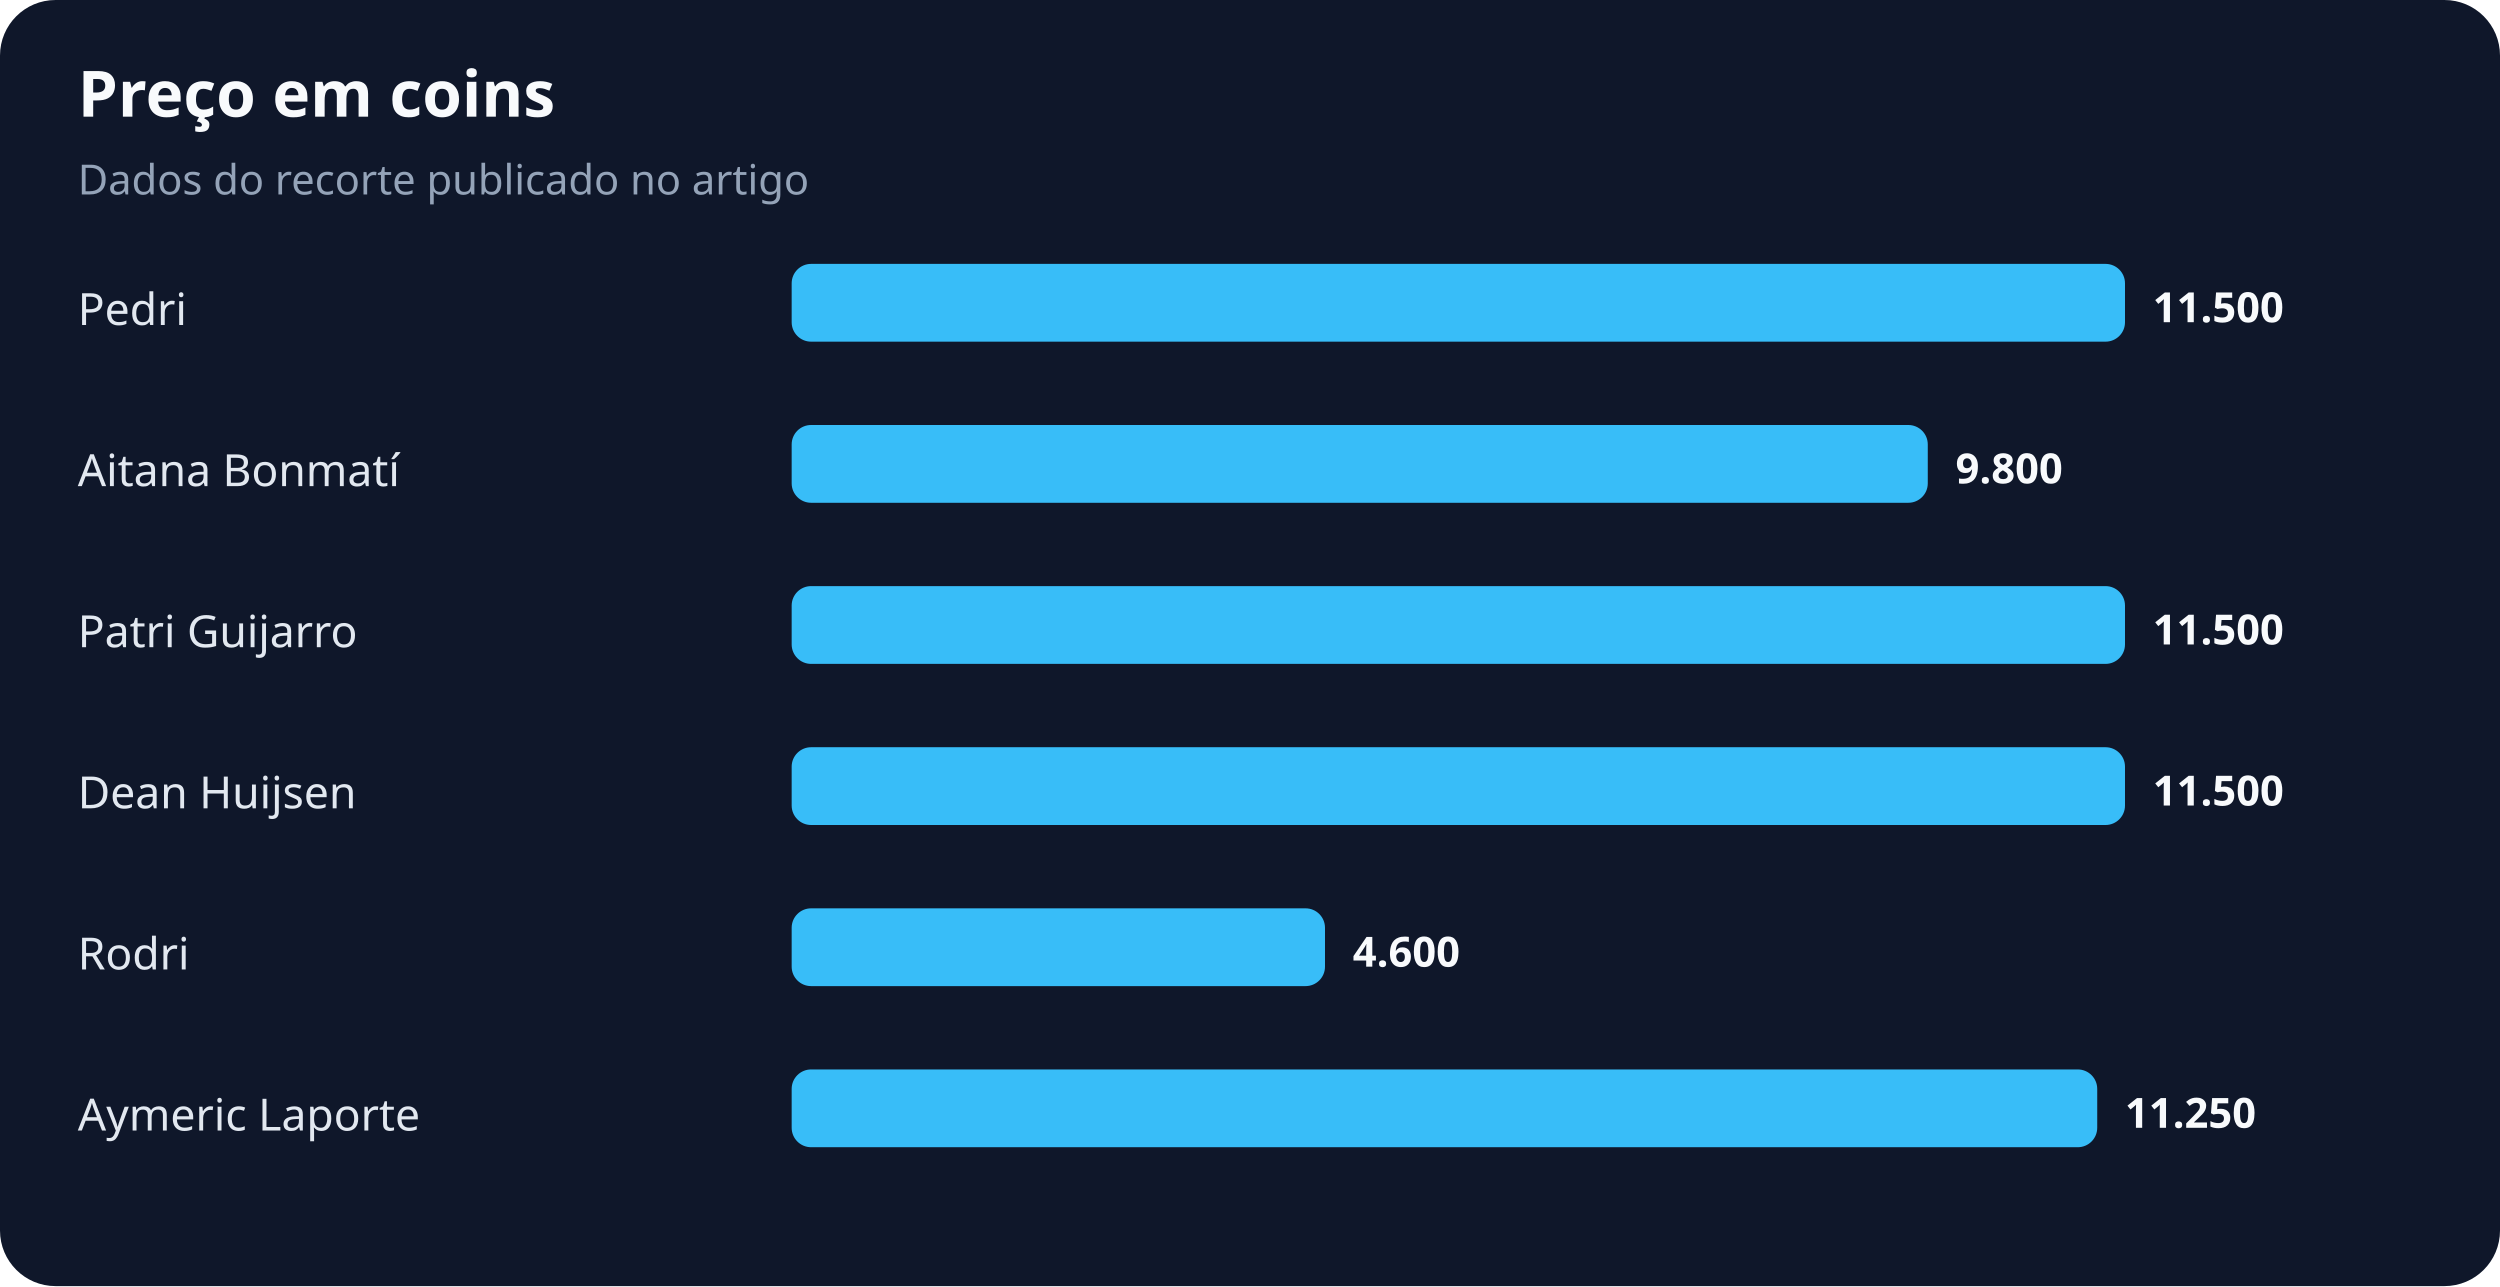
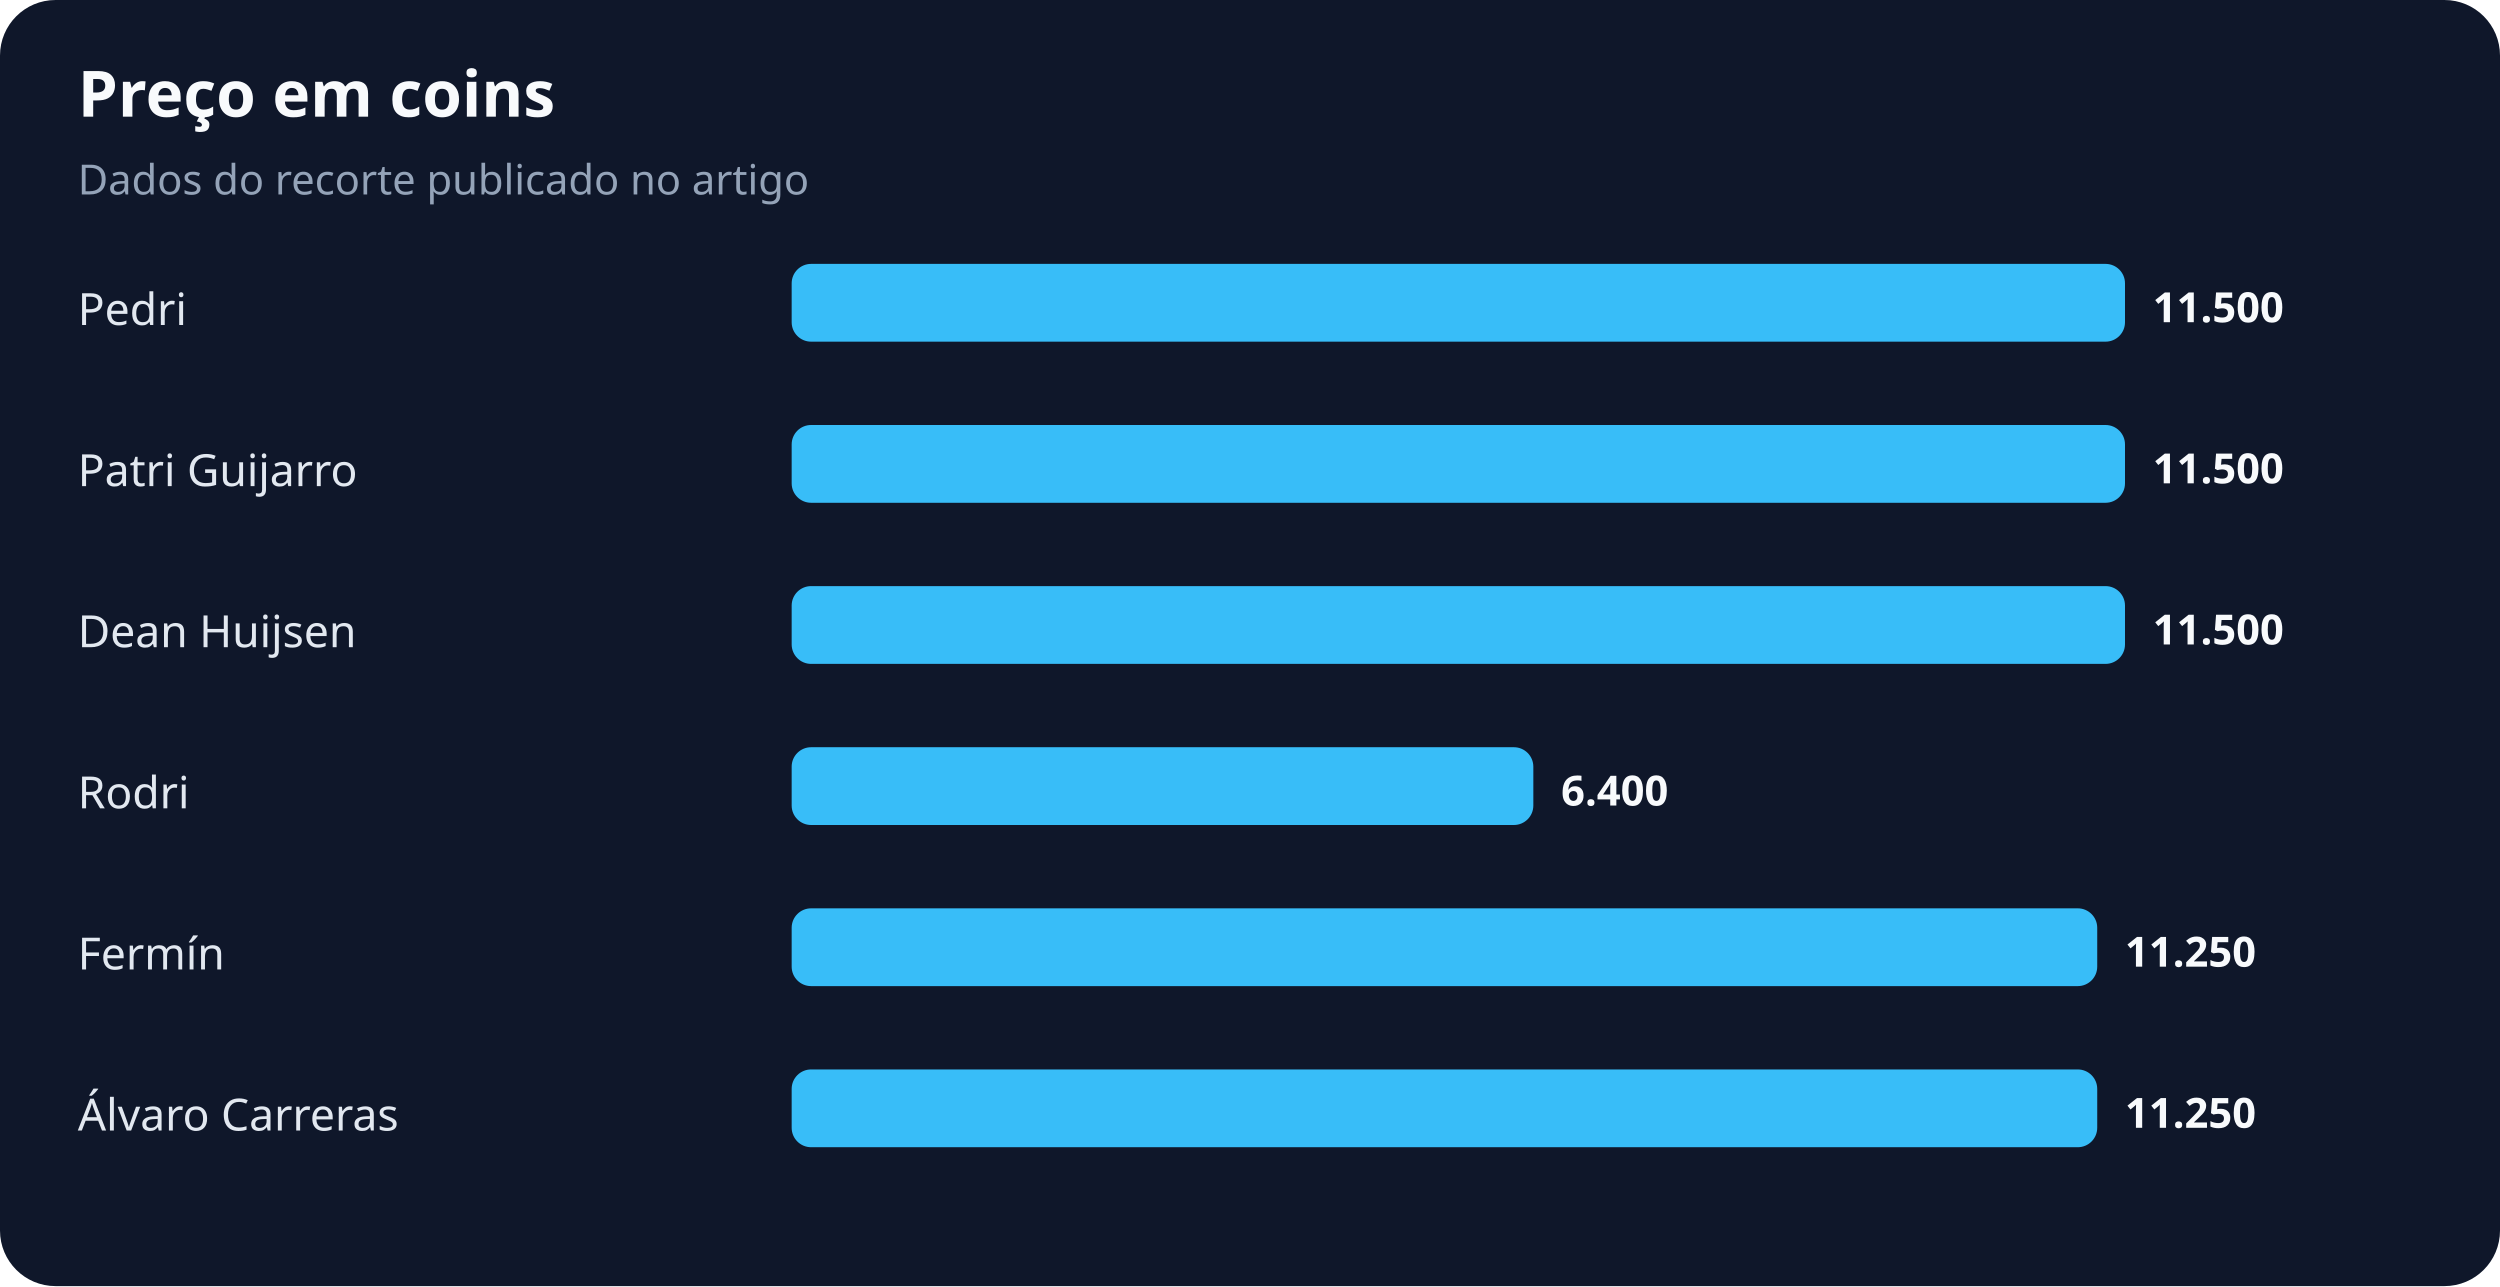
<svg xmlns="http://www.w3.org/2000/svg" width="900" height="463" viewBox="0 0 900 463" role="img" aria-labelledby="title desc">
  <rect width="100%" height="100%" rx="20" fill="#0f172a" />
  <text x="28" y="42" fill="#f8fafc" font-family="system-ui,sans-serif" font-size="23" font-weight="700">Preço em coins</text>
  <text x="28" y="70" fill="#94a3b8" font-family="system-ui,sans-serif" font-size="15">Dados do recorte publicado no artigo</text>
  <text x="28" y="117" fill="#e2e8f0" font-family="system-ui,sans-serif" font-size="16">Pedri</text>
  <rect x="285" y="95" width="480" height="28" rx="7" fill="#38bdf8" />
  <text x="775" y="116" fill="#f8fafc" font-family="system-ui,sans-serif" font-size="15" font-weight="700">11.500</text>
-   <text x="28" y="175" fill="#e2e8f0" font-family="system-ui,sans-serif" font-size="16">Aitana Bonmatí</text>
-   <rect x="285" y="153" width="409" height="28" rx="7" fill="#38bdf8" />
-   <text x="704" y="174" fill="#f8fafc" font-family="system-ui,sans-serif" font-size="15" font-weight="700">9.800</text>
-   <text x="28" y="233" fill="#e2e8f0" font-family="system-ui,sans-serif" font-size="16">Patri Guijarro</text>
+   <text x="28" y="175" fill="#e2e8f0" font-family="system-ui,sans-serif" font-size="16">Patri Guijarro</text>
+   <rect x="285" y="153" width="480" height="28" rx="7" fill="#38bdf8" />
+   <text x="775" y="174" fill="#f8fafc" font-family="system-ui,sans-serif" font-size="15" font-weight="700">11.500</text>
+   <text x="28" y="233" fill="#e2e8f0" font-family="system-ui,sans-serif" font-size="16">Dean Huijsen</text>
  <rect x="285" y="211" width="480" height="28" rx="7" fill="#38bdf8" />
  <text x="775" y="232" fill="#f8fafc" font-family="system-ui,sans-serif" font-size="15" font-weight="700">11.500</text>
-   <text x="28" y="291" fill="#e2e8f0" font-family="system-ui,sans-serif" font-size="16">Dean Huijsen</text>
-   <rect x="285" y="269" width="480" height="28" rx="7" fill="#38bdf8" />
-   <text x="775" y="290" fill="#f8fafc" font-family="system-ui,sans-serif" font-size="15" font-weight="700">11.500</text>
-   <text x="28" y="349" fill="#e2e8f0" font-family="system-ui,sans-serif" font-size="16">Rodri</text>
-   <rect x="285" y="327" width="192" height="28" rx="7" fill="#38bdf8" />
-   <text x="487" y="348" fill="#f8fafc" font-family="system-ui,sans-serif" font-size="15" font-weight="700">4.600</text>
-   <text x="28" y="407" fill="#e2e8f0" font-family="system-ui,sans-serif" font-size="16">Aymeric Laporte</text>
+   <text x="28" y="291" fill="#e2e8f0" font-family="system-ui,sans-serif" font-size="16">Rodri</text>
+   <rect x="285" y="269" width="267" height="28" rx="7" fill="#38bdf8" />
+   <text x="562" y="290" fill="#f8fafc" font-family="system-ui,sans-serif" font-size="15" font-weight="700">6.400</text>
+   <text x="28" y="349" fill="#e2e8f0" font-family="system-ui,sans-serif" font-size="16">Fermín</text>
+   <rect x="285" y="327" width="470" height="28" rx="7" fill="#38bdf8" />
+   <text x="765" y="348" fill="#f8fafc" font-family="system-ui,sans-serif" font-size="15" font-weight="700">11.250</text>
+   <text x="28" y="407" fill="#e2e8f0" font-family="system-ui,sans-serif" font-size="16">Álvaro Carreras</text>
  <rect x="285" y="385" width="470" height="28" rx="7" fill="#38bdf8" />
  <text x="765" y="406" fill="#f8fafc" font-family="system-ui,sans-serif" font-size="15" font-weight="700">11.250</text>
</svg>
